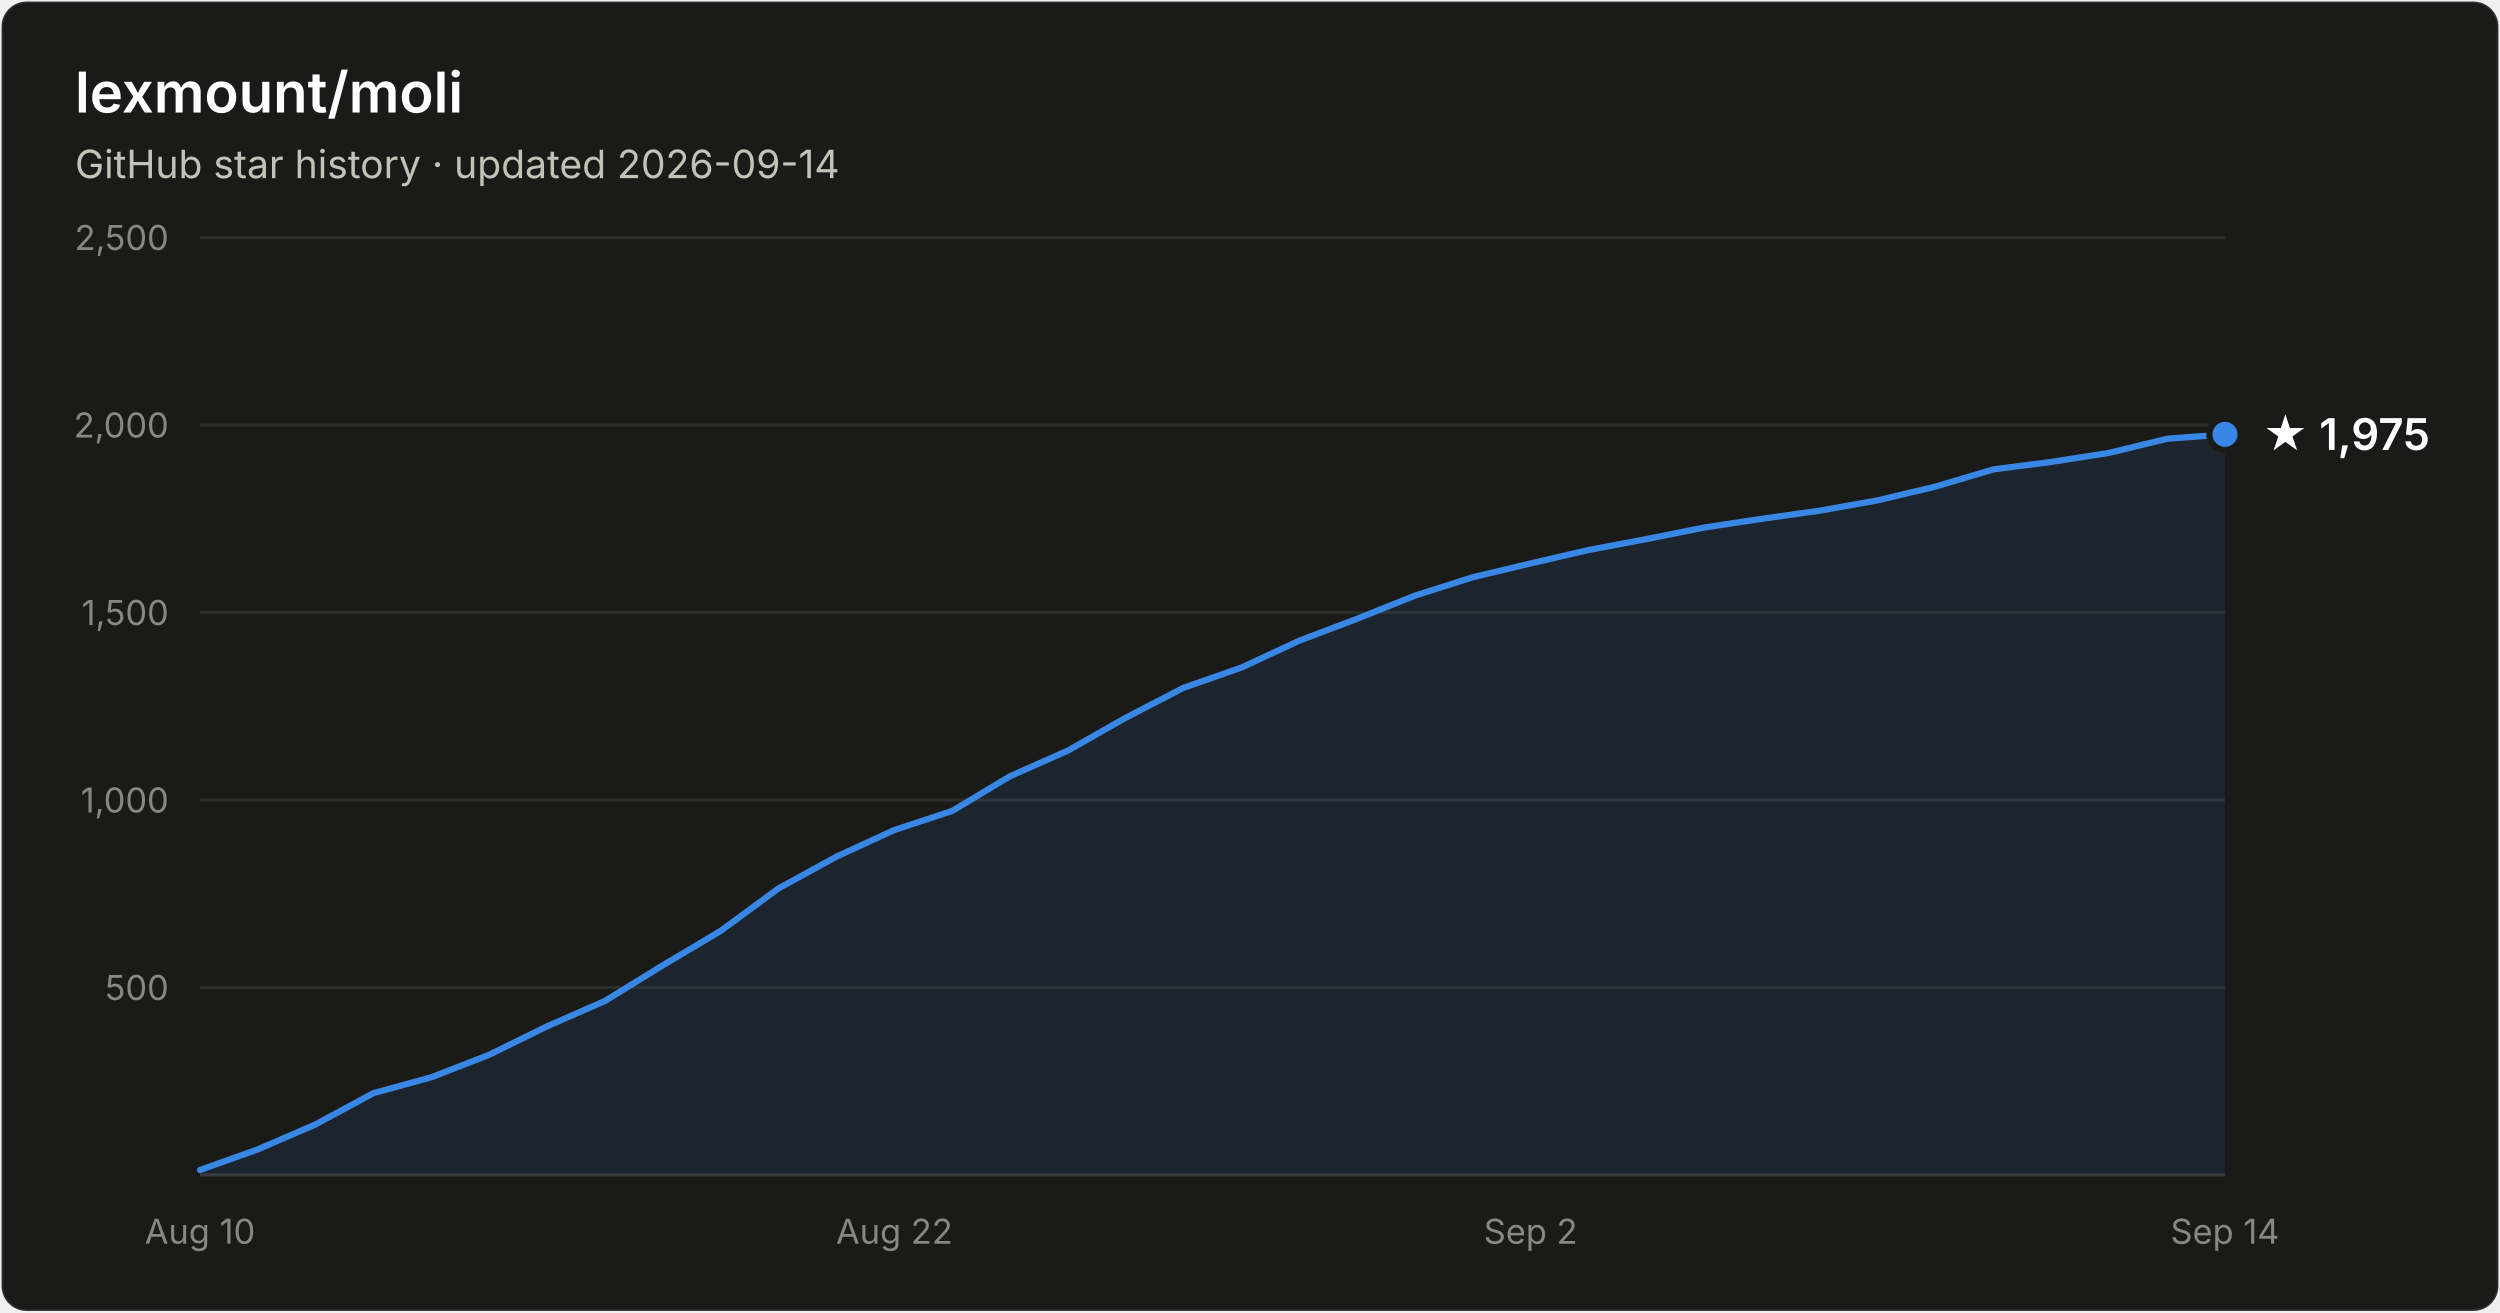
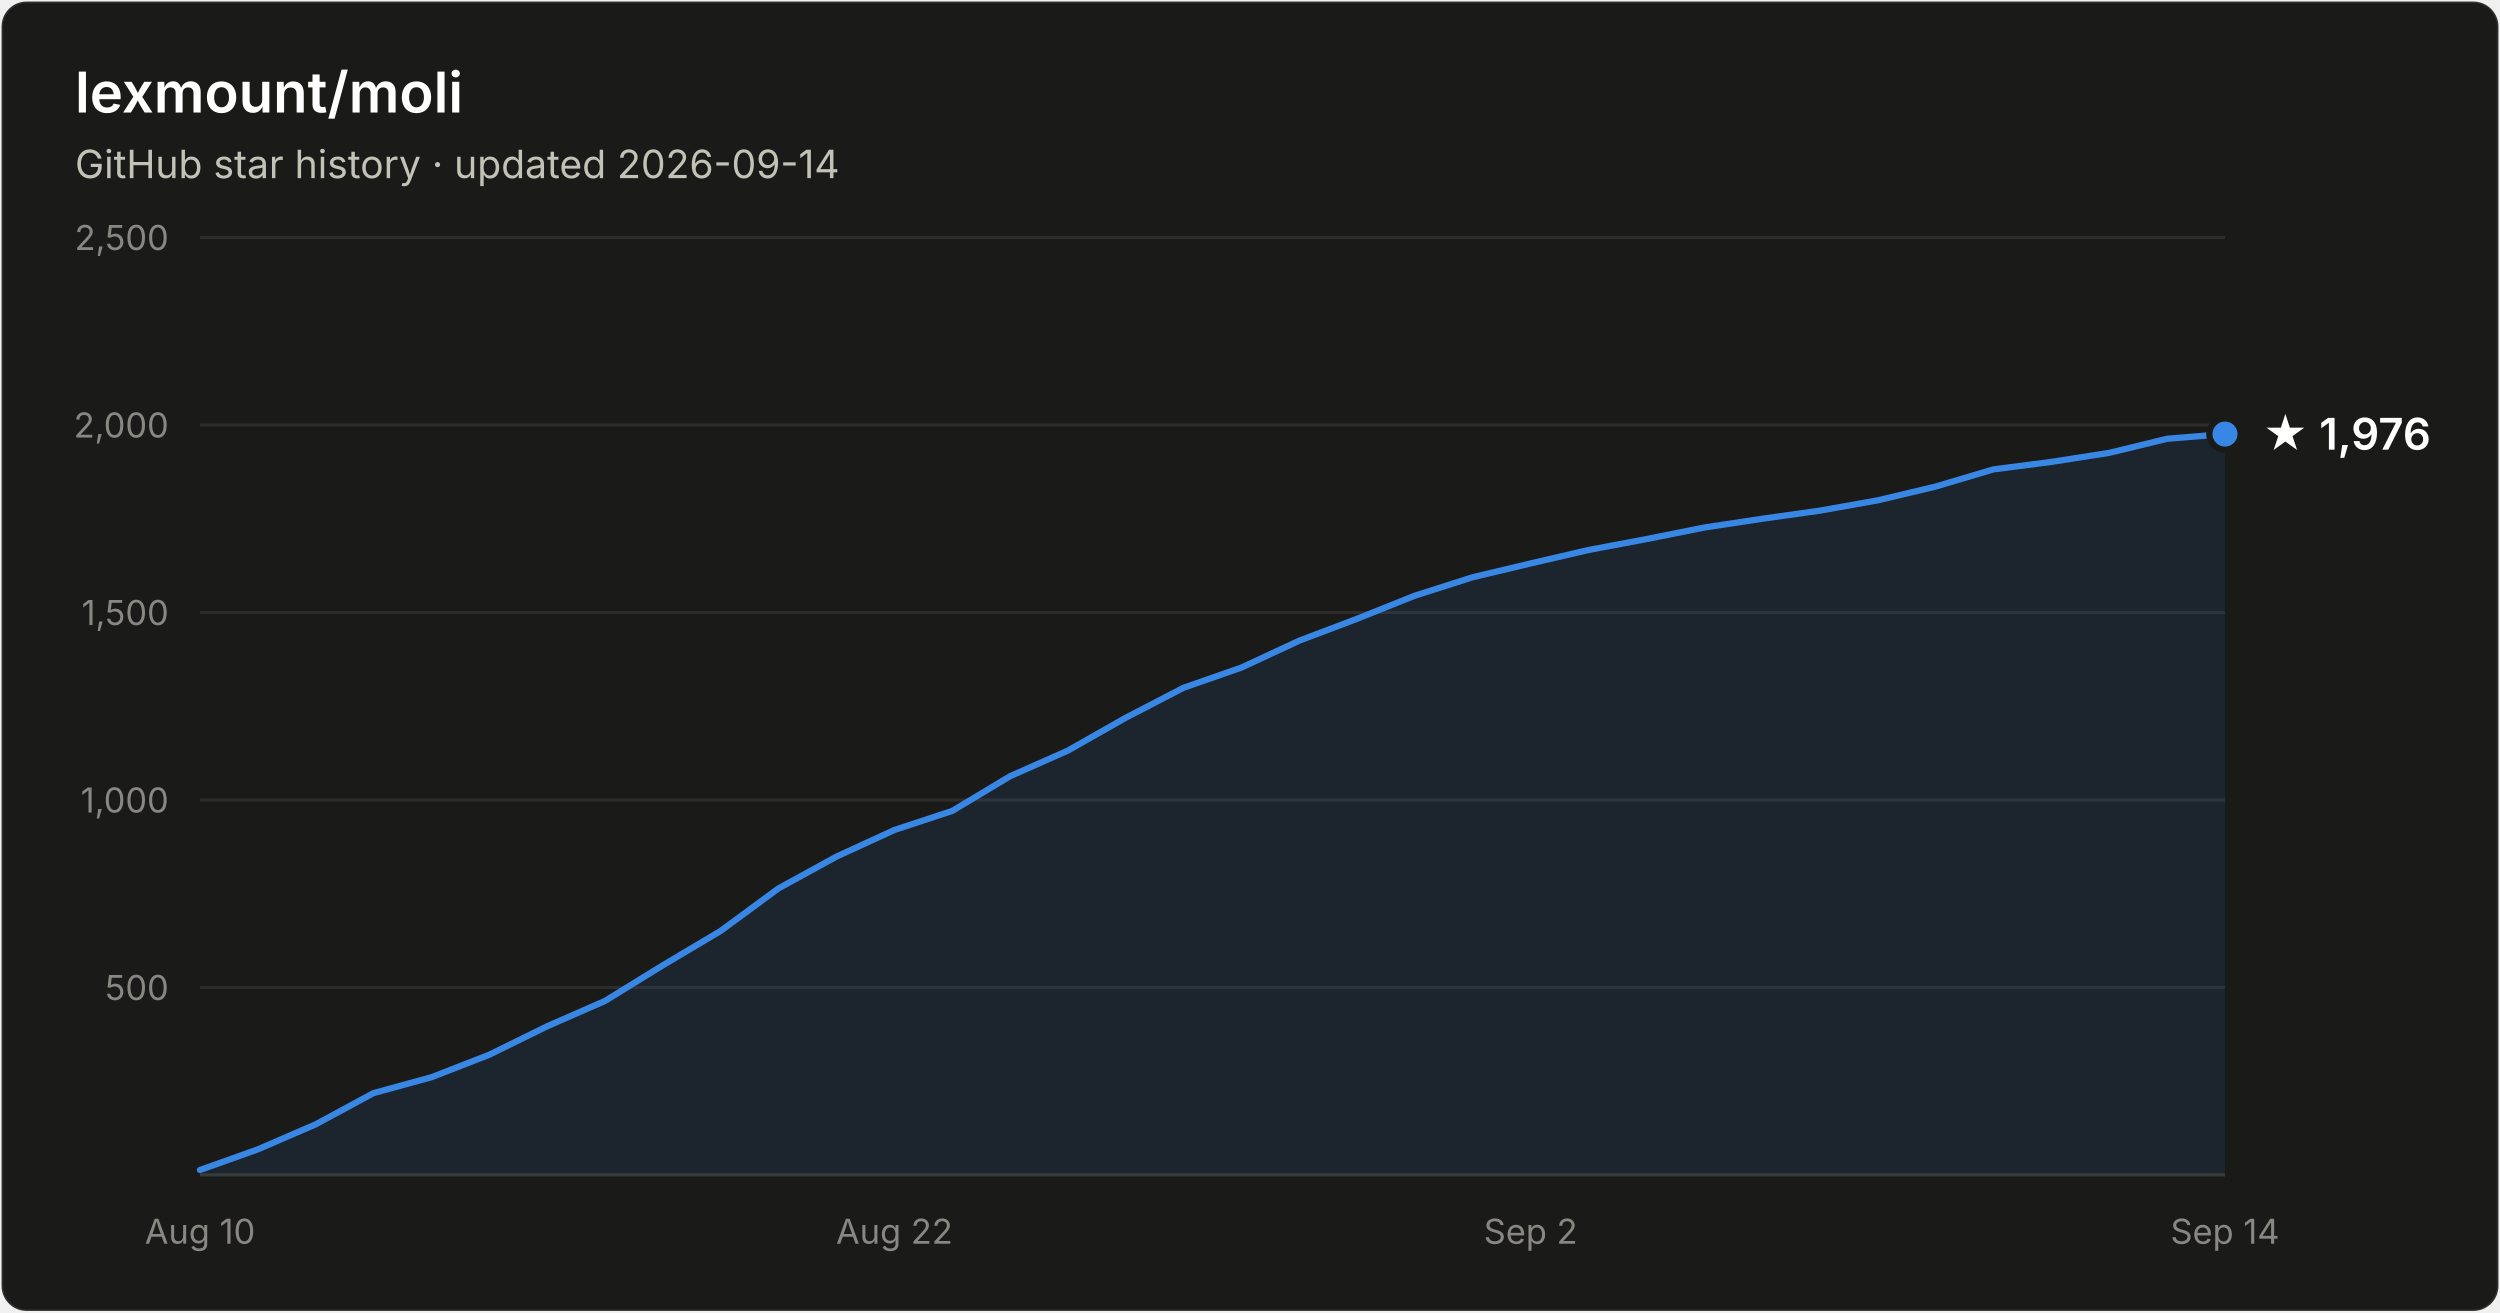
- <svg xmlns="http://www.w3.org/2000/svg" width="800" height="420" viewBox="0 0 800 420" font-family="system-ui, -apple-system, Segoe UI, sans-serif" role="img" aria-label="Star history of lexmount/moli: 1,975 stars as of 2026-09-14">
+ <svg xmlns="http://www.w3.org/2000/svg" width="800" height="420" viewBox="0 0 800 420" font-family="system-ui, -apple-system, Segoe UI, sans-serif" role="img" aria-label="Star history of lexmount/moli: 1,976 stars as of 2026-09-14">
  <rect x="0.5" y="0.5" width="799" height="419" rx="8" fill="#1a1a19" stroke="rgba(255,255,255,0.10)" />
  <text x="24" y="36" fill="#ffffff" font-size="18" font-weight="600">lexmount/moli</text>
  <text x="24" y="57" fill="#c3c2b7" font-size="12.5">GitHub star history · updated 2026-09-14</text>
  <line x1="64" y1="316.0" x2="712" y2="316.0" stroke="#2c2c2a" stroke-width="1" />
  <text x="54" y="320.0" text-anchor="end" fill="#898781" font-size="11" style="font-variant-numeric:tabular-nums">500</text>
  <line x1="64" y1="256.0" x2="712" y2="256.0" stroke="#2c2c2a" stroke-width="1" />
  <text x="54" y="260.0" text-anchor="end" fill="#898781" font-size="11" style="font-variant-numeric:tabular-nums">1,000</text>
  <line x1="64" y1="196.0" x2="712" y2="196.0" stroke="#2c2c2a" stroke-width="1" />
  <text x="54" y="200.0" text-anchor="end" fill="#898781" font-size="11" style="font-variant-numeric:tabular-nums">1,500</text>
  <line x1="64" y1="136.0" x2="712" y2="136.0" stroke="#2c2c2a" stroke-width="1" />
  <text x="54" y="140.0" text-anchor="end" fill="#898781" font-size="11" style="font-variant-numeric:tabular-nums">2,000</text>
  <line x1="64" y1="76.0" x2="712" y2="76.0" stroke="#2c2c2a" stroke-width="1" />
  <text x="54" y="80.0" text-anchor="end" fill="#898781" font-size="11" style="font-variant-numeric:tabular-nums">2,500</text>
  <line x1="64" y1="376" x2="712" y2="376" stroke="#383835" stroke-width="1" />
  <text x="64.0" y="398" text-anchor="middle" fill="#898781" font-size="11" style="font-variant-numeric:tabular-nums">Aug 10</text>
  <text x="286.2" y="398" text-anchor="middle" fill="#898781" font-size="11" style="font-variant-numeric:tabular-nums">Aug 22</text>
  <text x="489.8" y="398" text-anchor="middle" fill="#898781" font-size="11" style="font-variant-numeric:tabular-nums">Sep 2</text>
  <text x="712.0" y="398" text-anchor="middle" fill="#898781" font-size="11" style="font-variant-numeric:tabular-nums">Sep 14</text>
-   <path d="M64.0 374.4 L82.5 367.8 L101.0 359.8 L119.5 349.8 L138.1 344.7 L156.6 337.5 L175.1 328.4 L193.6 320.3 L212.1 308.9 L230.6 297.9 L249.1 284.3 L267.7 274.1 L286.2 265.6 L304.7 259.5 L323.2 248.4 L341.7 240.2 L360.2 229.7 L378.7 220.1 L397.3 213.6 L415.8 205.0 L434.3 198.0 L452.8 190.6 L471.3 184.7 L489.8 180.3 L508.3 176.0 L526.9 172.5 L545.4 168.8 L563.9 166.0 L582.4 163.4 L600.9 160.1 L619.4 155.7 L637.9 150.2 L656.5 147.8 L675.0 144.9 L693.5 140.4 L712.0 139.0 L712.0 376 L64.0 376 Z" fill="#3987e5" fill-opacity="0.1" />
-   <path d="M64.0 374.4 L82.5 367.8 L101.0 359.8 L119.5 349.8 L138.1 344.7 L156.6 337.5 L175.1 328.4 L193.6 320.3 L212.1 308.9 L230.6 297.9 L249.1 284.3 L267.7 274.1 L286.2 265.6 L304.7 259.5 L323.2 248.4 L341.7 240.2 L360.2 229.7 L378.7 220.1 L397.3 213.6 L415.8 205.0 L434.3 198.0 L452.8 190.6 L471.3 184.7 L489.8 180.3 L508.3 176.0 L526.9 172.5 L545.4 168.8 L563.9 166.0 L582.4 163.4 L600.9 160.1 L619.4 155.7 L637.9 150.2 L656.5 147.8 L675.0 144.9 L693.5 140.4 L712.0 139.0" fill="none" stroke="#3987e5" stroke-width="2" stroke-linejoin="round" stroke-linecap="round" />
-   <circle cx="712.0" cy="139.0" r="5" fill="#3987e5" stroke="#1a1a19" stroke-width="2" />
-   <text x="724.0" y="144.0" fill="#ffffff" font-size="14" font-weight="600">★ 1,975</text>
+   <path d="M64.0 374.4 L82.5 367.8 L101.0 359.8 L119.5 349.8 L138.1 344.7 L156.6 337.5 L175.1 328.4 L193.6 320.3 L212.1 308.9 L230.6 297.9 L249.1 284.3 L267.7 274.1 L286.2 265.6 L304.7 259.5 L323.2 248.4 L341.7 240.2 L360.2 229.7 L378.7 220.1 L397.3 213.6 L415.8 205.0 L434.3 198.0 L452.8 190.6 L471.3 184.7 L489.8 180.3 L508.3 176.0 L526.9 172.5 L545.4 168.8 L563.9 166.0 L582.4 163.4 L600.9 160.1 L619.4 155.7 L637.9 150.2 L656.5 147.8 L675.0 144.9 L693.5 140.4 L712.0 138.9 L712.0 376 L64.0 376 Z" fill="#3987e5" fill-opacity="0.1" />
+   <path d="M64.0 374.4 L82.5 367.8 L101.0 359.8 L119.5 349.8 L138.1 344.7 L156.6 337.5 L175.1 328.4 L193.6 320.3 L212.1 308.9 L230.6 297.9 L249.1 284.3 L267.7 274.1 L286.2 265.6 L304.7 259.5 L323.2 248.4 L341.7 240.2 L360.2 229.7 L378.7 220.1 L397.3 213.6 L415.8 205.0 L434.3 198.0 L452.8 190.6 L471.3 184.7 L489.8 180.3 L508.3 176.0 L526.9 172.5 L545.4 168.8 L563.9 166.0 L582.4 163.4 L600.9 160.1 L619.4 155.7 L637.9 150.2 L656.5 147.8 L675.0 144.9 L693.5 140.4 L712.0 138.9" fill="none" stroke="#3987e5" stroke-width="2" stroke-linejoin="round" stroke-linecap="round" />
+   <circle cx="712.0" cy="138.9" r="5" fill="#3987e5" stroke="#1a1a19" stroke-width="2" />
+   <text x="724.0" y="143.9" fill="#ffffff" font-size="14" font-weight="600">★ 1,976</text>
</svg>
